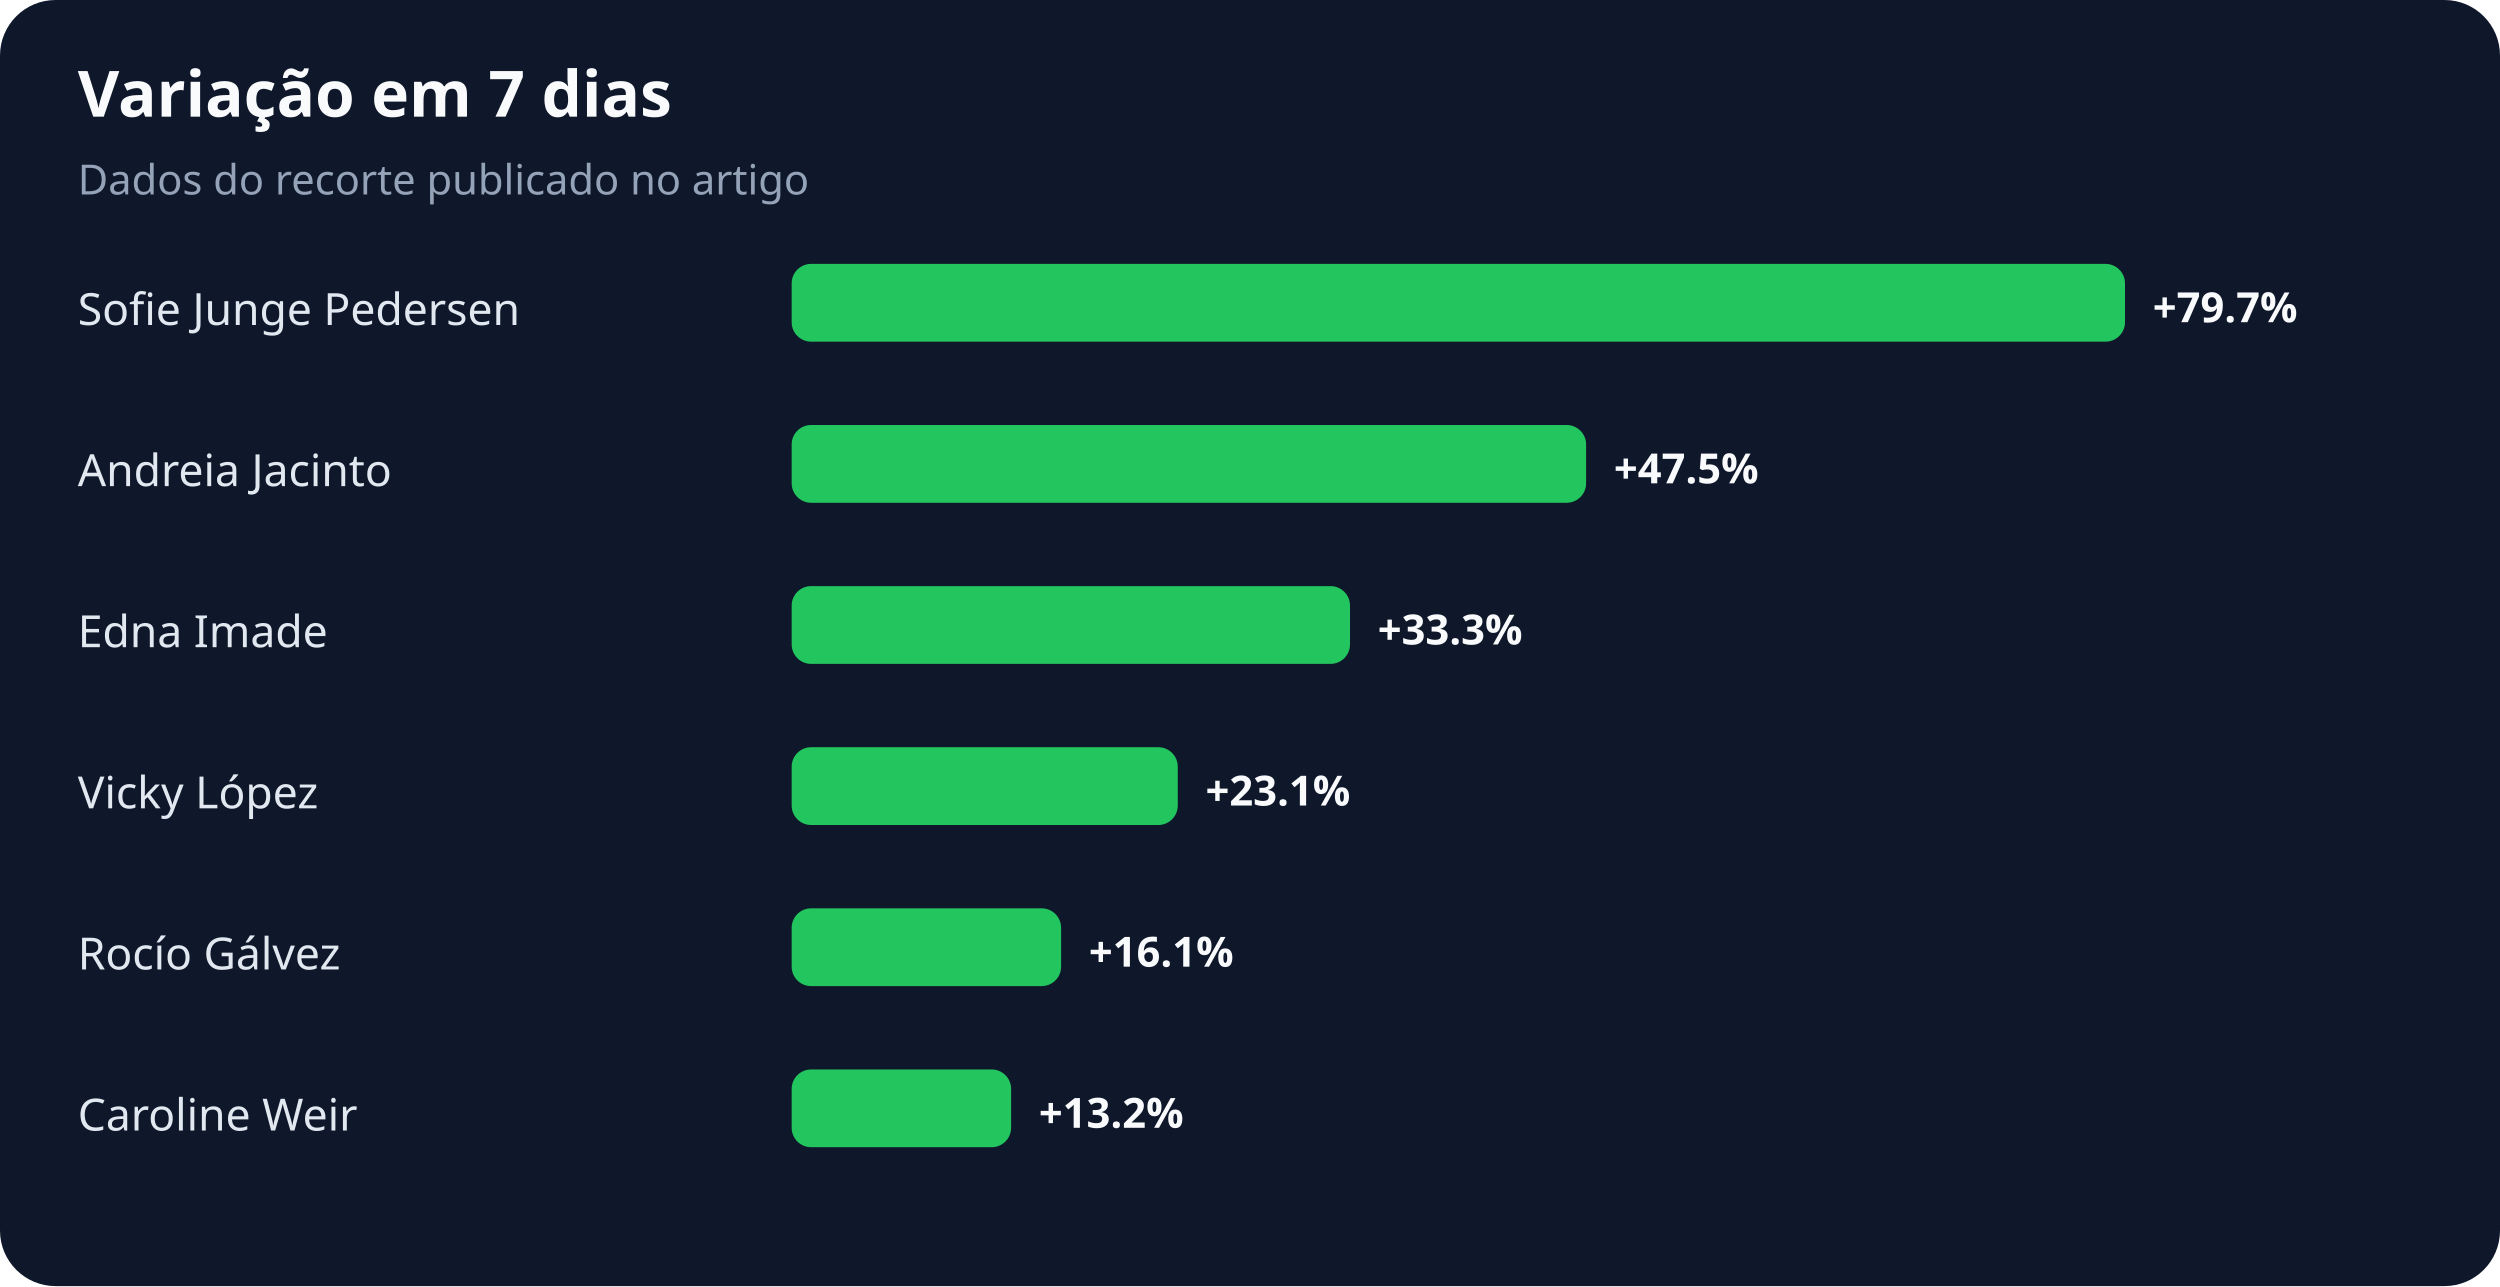
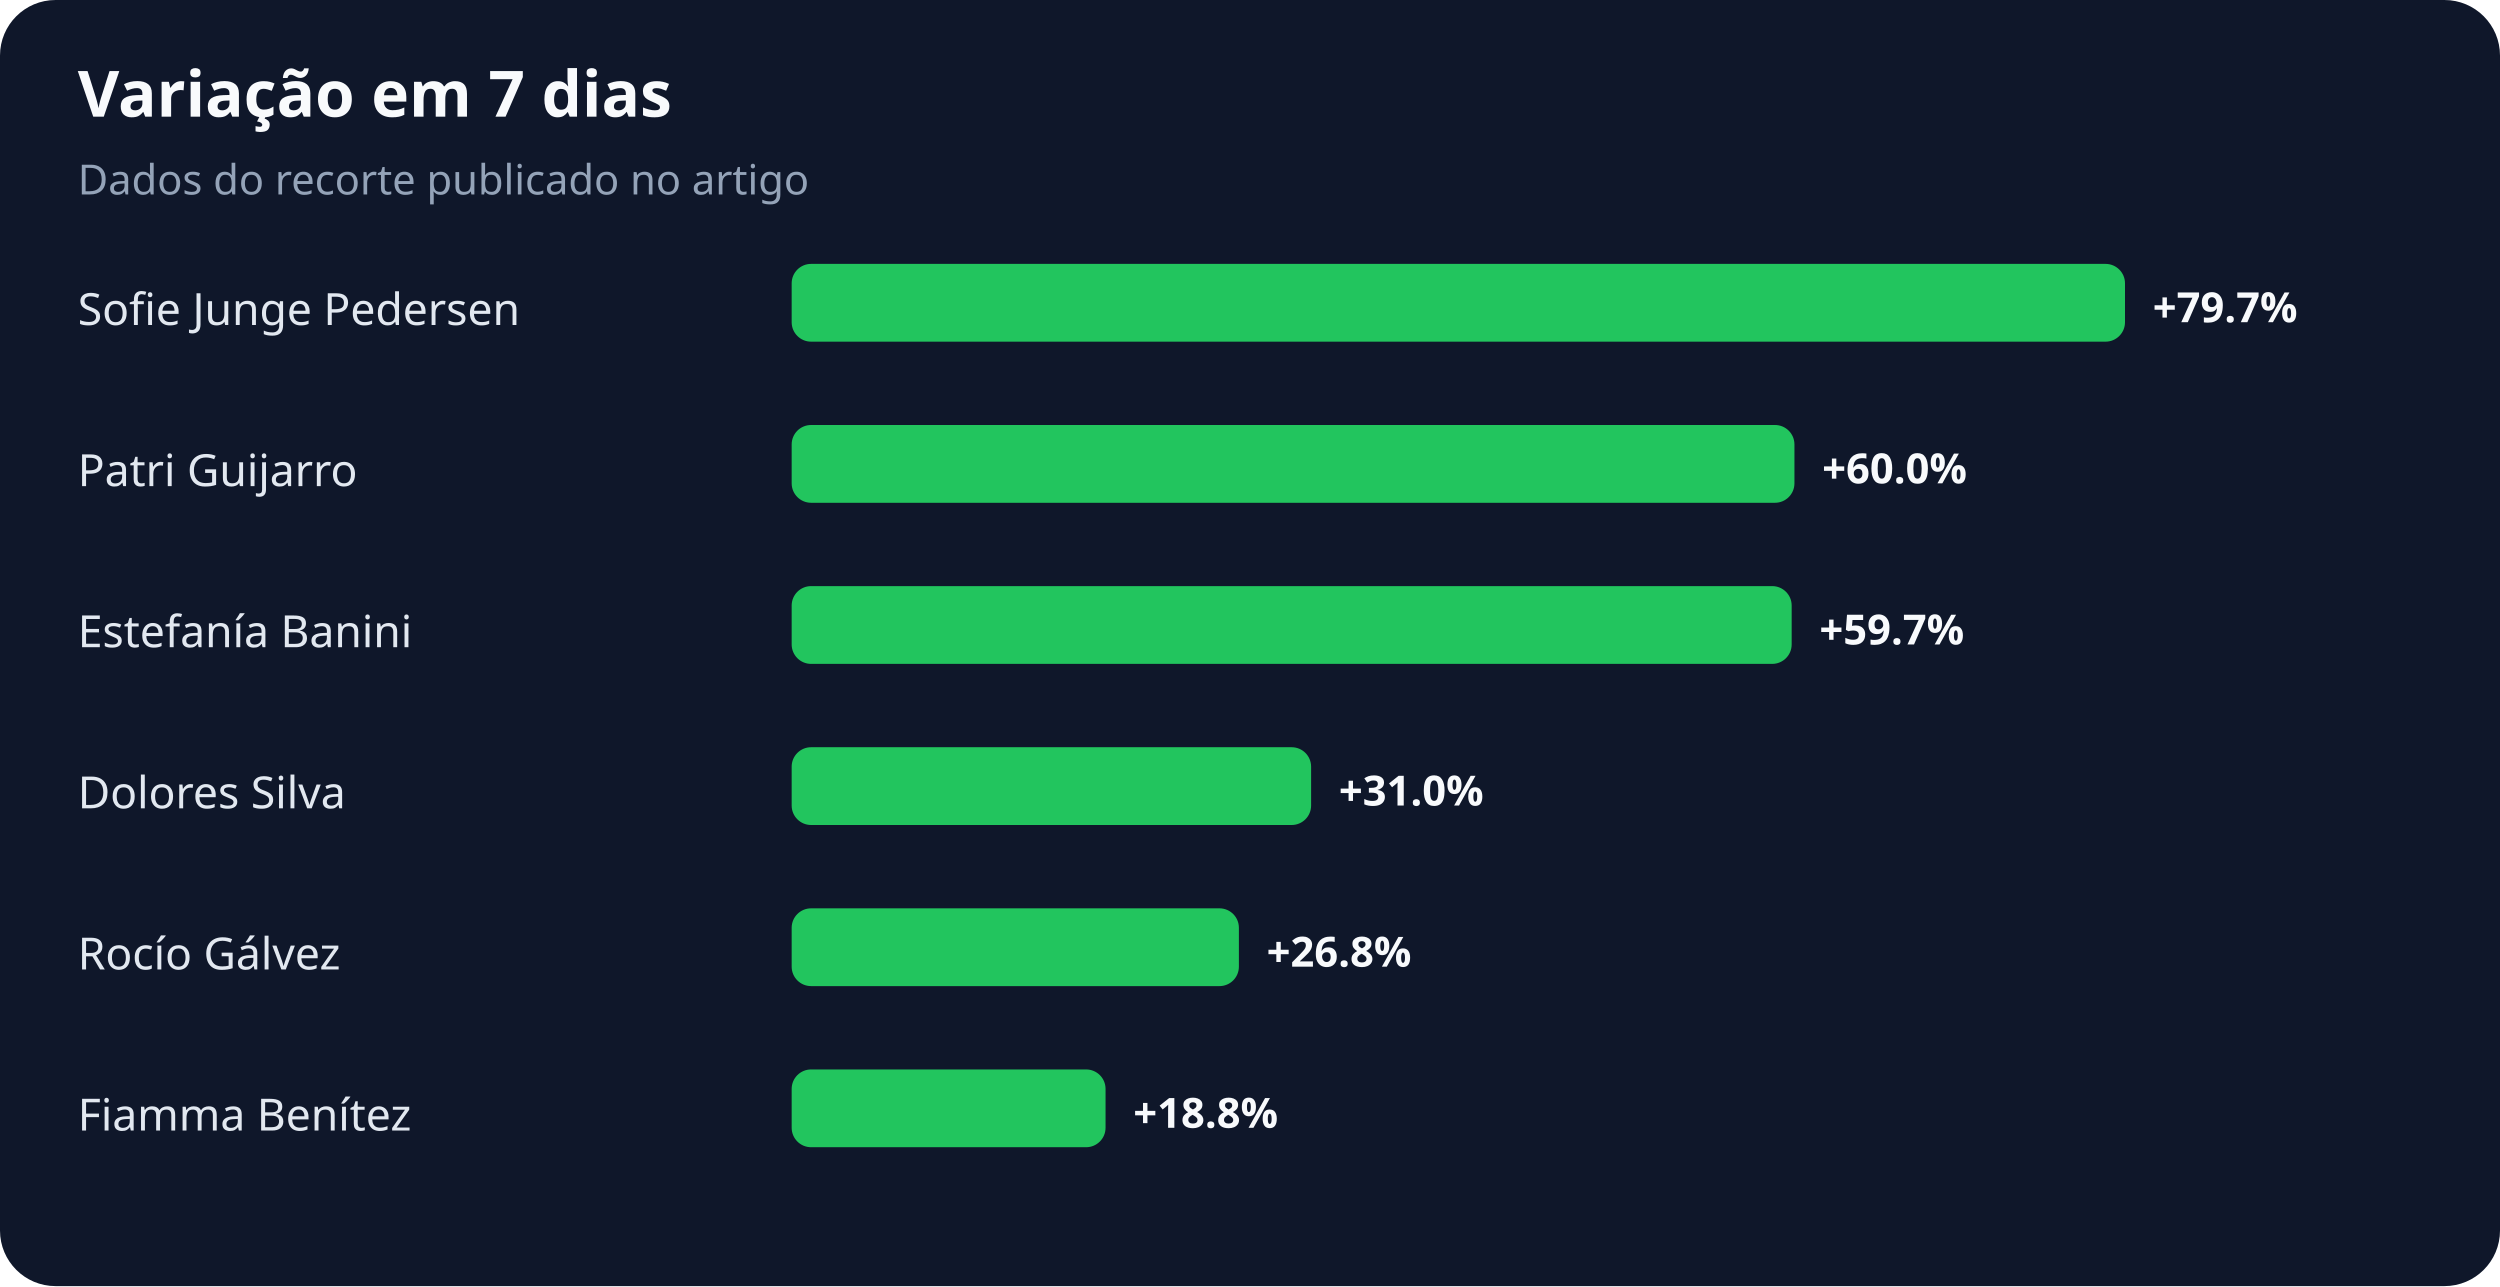
<svg xmlns="http://www.w3.org/2000/svg" width="900" height="463" viewBox="0 0 900 463" role="img" aria-labelledby="title desc">
  <rect width="100%" height="100%" rx="20" fill="#0f172a" />
  <text x="28" y="42" fill="#f8fafc" font-family="system-ui,sans-serif" font-size="23" font-weight="700">Variação em 7 dias</text>
  <text x="28" y="70" fill="#94a3b8" font-family="system-ui,sans-serif" font-size="15">Dados do recorte publicado no artigo</text>
  <text x="28" y="117" fill="#e2e8f0" font-family="system-ui,sans-serif" font-size="16">Sofie Junge Pedersen</text>
  <rect x="285" y="95" width="480" height="28" rx="7" fill="#22c55e" />
  <text x="775" y="116" fill="#f8fafc" font-family="system-ui,sans-serif" font-size="15" font-weight="700">+79.7%</text>
-   <text x="28" y="175" fill="#e2e8f0" font-family="system-ui,sans-serif" font-size="16">Andreia Jacinto</text>
-   <rect x="285" y="153" width="286" height="28" rx="7" fill="#22c55e" />
-   <text x="581" y="174" fill="#f8fafc" font-family="system-ui,sans-serif" font-size="15" font-weight="700">+47.5%</text>
-   <text x="28" y="233" fill="#e2e8f0" font-family="system-ui,sans-serif" font-size="16">Edna Imade</text>
-   <rect x="285" y="211" width="201" height="28" rx="7" fill="#22c55e" />
-   <text x="496" y="232" fill="#f8fafc" font-family="system-ui,sans-serif" font-size="15" font-weight="700">+33.3%</text>
-   <text x="28" y="291" fill="#e2e8f0" font-family="system-ui,sans-serif" font-size="16">Vicky López</text>
-   <rect x="285" y="269" width="139" height="28" rx="7" fill="#22c55e" />
-   <text x="434" y="290" fill="#f8fafc" font-family="system-ui,sans-serif" font-size="15" font-weight="700">+23.1%</text>
+   <text x="28" y="175" fill="#e2e8f0" font-family="system-ui,sans-serif" font-size="16">Patri Guijarro</text>
+   <rect x="285" y="153" width="361" height="28" rx="7" fill="#22c55e" />
+   <text x="656" y="174" fill="#f8fafc" font-family="system-ui,sans-serif" font-size="15" font-weight="700">+60.0%</text>
+   <text x="28" y="233" fill="#e2e8f0" font-family="system-ui,sans-serif" font-size="16">Estefanía Banini</text>
+   <rect x="285" y="211" width="360" height="28" rx="7" fill="#22c55e" />
+   <text x="655" y="232" fill="#f8fafc" font-family="system-ui,sans-serif" font-size="15" font-weight="700">+59.7%</text>
+   <text x="28" y="291" fill="#e2e8f0" font-family="system-ui,sans-serif" font-size="16">Dolores Silva</text>
+   <rect x="285" y="269" width="187" height="28" rx="7" fill="#22c55e" />
+   <text x="482" y="290" fill="#f8fafc" font-family="system-ui,sans-serif" font-size="15" font-weight="700">+31.0%</text>
  <text x="28" y="349" fill="#e2e8f0" font-family="system-ui,sans-serif" font-size="16">Rocío Gálvez</text>
-   <rect x="285" y="327" width="97" height="28" rx="7" fill="#22c55e" />
-   <text x="392" y="348" fill="#f8fafc" font-family="system-ui,sans-serif" font-size="15" font-weight="700">+16.1%</text>
-   <text x="28" y="407" fill="#e2e8f0" font-family="system-ui,sans-serif" font-size="16">Caroline Weir</text>
-   <rect x="285" y="385" width="79" height="28" rx="7" fill="#22c55e" />
-   <text x="374" y="406" fill="#f8fafc" font-family="system-ui,sans-serif" font-size="15" font-weight="700">+13.2%</text>
+   <rect x="285" y="327" width="161" height="28" rx="7" fill="#22c55e" />
+   <text x="456" y="348" fill="#f8fafc" font-family="system-ui,sans-serif" font-size="15" font-weight="700">+26.8%</text>
+   <text x="28" y="407" fill="#e2e8f0" font-family="system-ui,sans-serif" font-size="16">Fiamma Benítez</text>
+   <rect x="285" y="385" width="113" height="28" rx="7" fill="#22c55e" />
+   <text x="408" y="406" fill="#f8fafc" font-family="system-ui,sans-serif" font-size="15" font-weight="700">+18.8%</text>
</svg>
